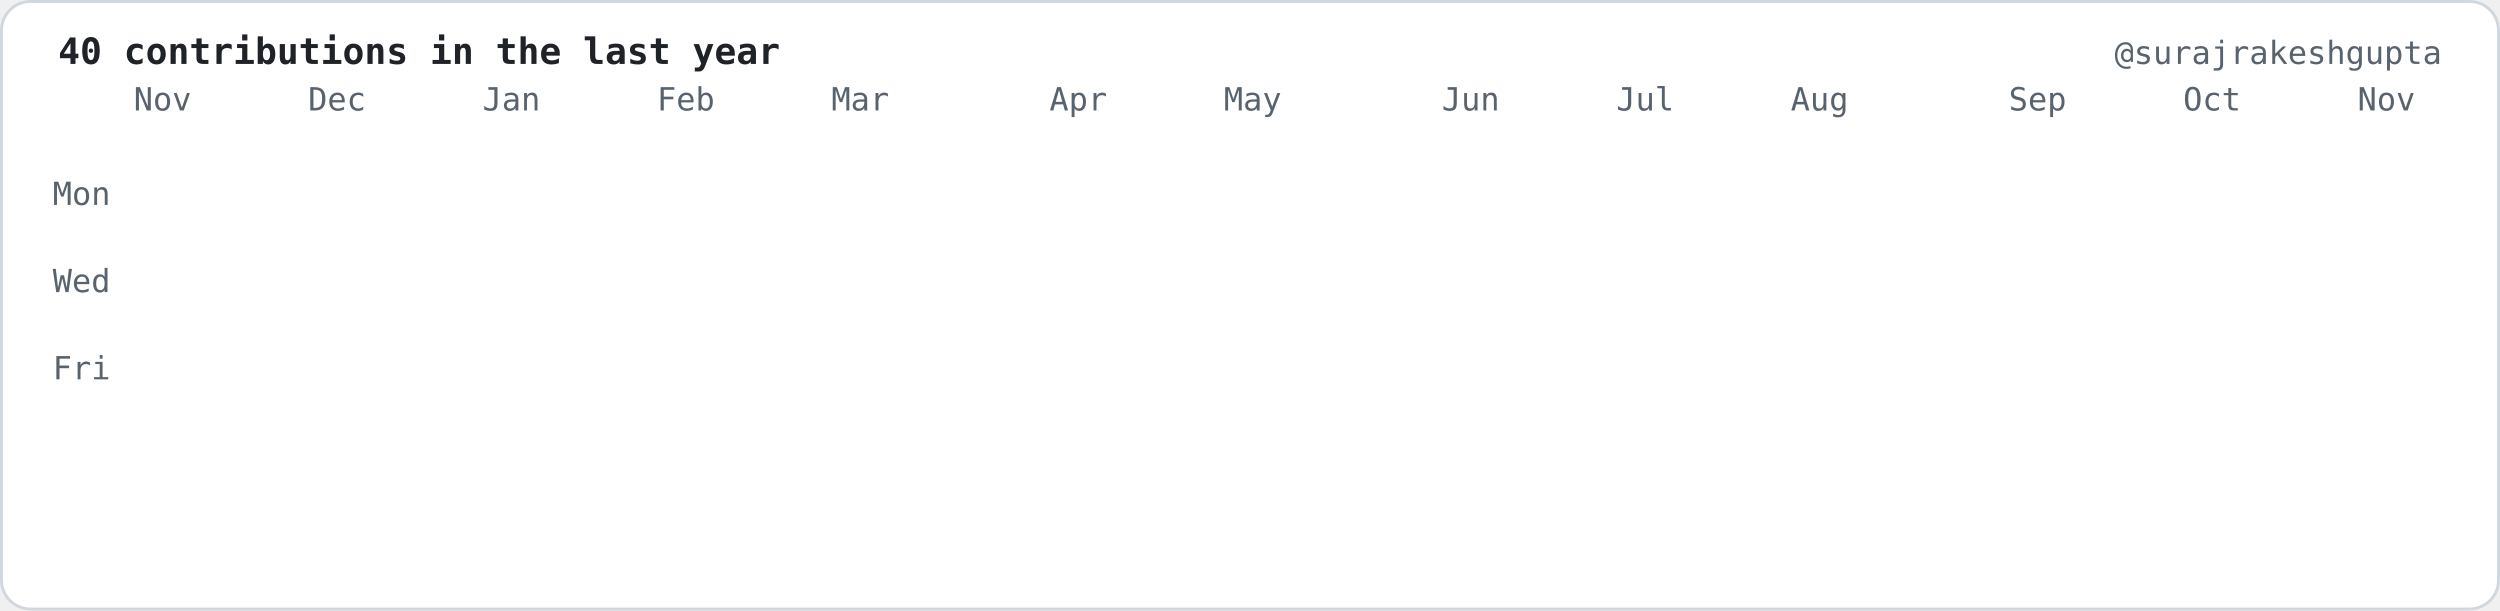
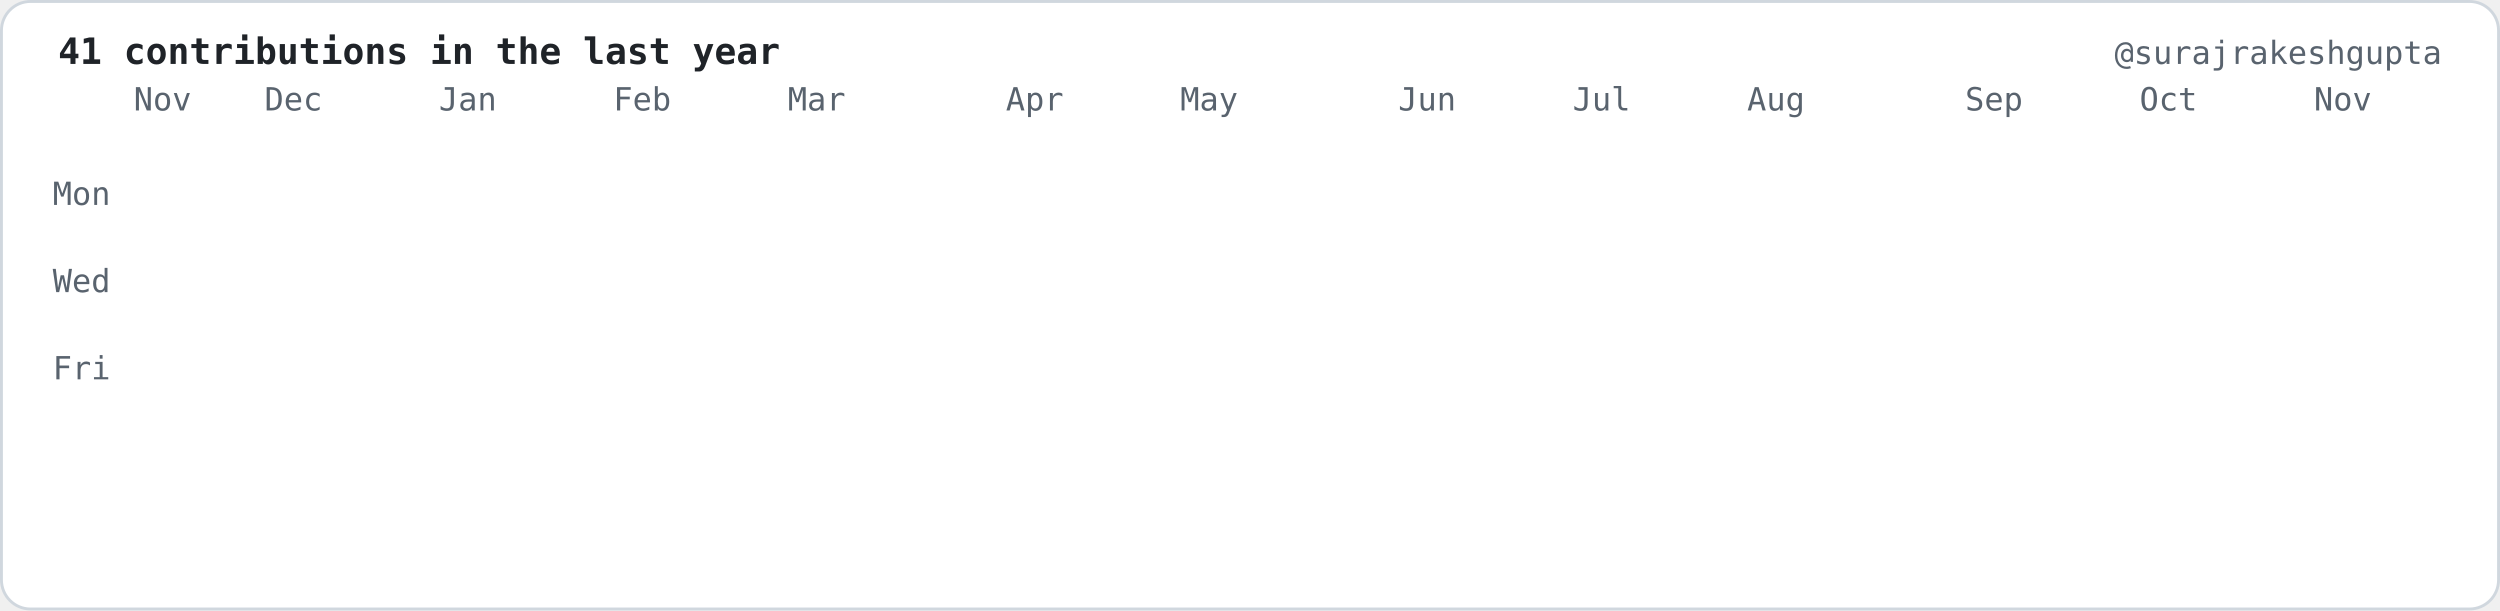
- <svg xmlns="http://www.w3.org/2000/svg" viewBox="0 0 860 210" width="860" height="210" role="img" aria-label="40 contributions in the last year">
+ <svg xmlns="http://www.w3.org/2000/svg" viewBox="0 0 860 210" width="860" height="210" role="img" aria-label="41 contributions in the last year">
  <style>.c{opacity:0;transform-box:fill-box;transform-origin:center;animation:drop 0.6s cubic-bezier(.2,.8,.2,1) forwards}@keyframes drop{0%{opacity:0;transform:translateY(-8px) scale(.6)}100%{opacity:1;transform:translateY(0) scale(1)}}.f{opacity:0;animation:fade .6s ease-out forwards}@keyframes fade{to{opacity:1}}</style>
  <rect x="0.5" y="0.5" width="859" height="209" rx="10" fill="#ffffff" stroke="#d0d7de" />
  <g font-family="ui-monospace,SFMono-Regular,Menlo,Consolas,DejaVu Sans Mono,Liberation Mono,monospace" font-size="11" fill="#59636e">
-     <text x="20" y="22" fill="#1f2328" font-size="12.5" font-weight="bold">40 contributions in the last year</text>
+     <text x="20" y="22" fill="#1f2328" font-size="12.5" font-weight="bold">41 contributions in the last year</text>
    <text x="840" y="22" text-anchor="end">@surajrakeshgupta</text>
    <text x="46.0" y="38">Nov</text>
-     <text x="106.0" y="38">Dec</text>
-     <text x="166.0" y="38">Jan</text>
-     <text x="226.0" y="38">Feb</text>
-     <text x="286.0" y="38">Mar</text>
-     <text x="361.0" y="38">Apr</text>
-     <text x="421.0" y="38">May</text>
-     <text x="496.0" y="38">Jun</text>
-     <text x="556.0" y="38">Jul</text>
-     <text x="616.0" y="38">Aug</text>
-     <text x="691.0" y="38">Sep</text>
-     <text x="751.0" y="38">Oct</text>
-     <text x="811.0" y="38">Nov</text>
+     <text x="91.0" y="38">Dec</text>
+     <text x="151.0" y="38">Jan</text>
+     <text x="211.0" y="38">Feb</text>
+     <text x="271.0" y="38">Mar</text>
+     <text x="346.0" y="38">Apr</text>
+     <text x="406.0" y="38">May</text>
+     <text x="481.0" y="38">Jun</text>
+     <text x="541.0" y="38">Jul</text>
+     <text x="601.0" y="38">Aug</text>
+     <text x="676.0" y="38">Sep</text>
+     <text x="736.0" y="38">Oct</text>
+     <text x="796.0" y="38">Nov</text>
    <text x="38.0" y="70.5" text-anchor="end">Mon</text>
    <text x="38.0" y="100.5" text-anchor="end">Wed</text>
    <text x="38.0" y="130.5" text-anchor="end">Fri</text>
  </g>
  <rect class="c" style="animation-delay:0.000s" x="46.0" y="46" width="12" height="12" rx="2.5" fill="#f6f8fa" />
  <rect class="c" style="animation-delay:0.055s" x="46.0" y="61" width="12" height="12" rx="2.5" fill="#f6f8fa" />
  <rect class="c" style="animation-delay:0.110s" x="46.0" y="76" width="12" height="12" rx="2.5" fill="#f6f8fa" />
  <rect class="c" style="animation-delay:0.165s" x="46.0" y="91" width="12" height="12" rx="2.5" fill="#f6f8fa" />
  <rect class="c" style="animation-delay:0.220s" x="46.0" y="106" width="12" height="12" rx="2.5" fill="#f6f8fa" />
  <rect class="c" style="animation-delay:0.275s" x="46.0" y="121" width="12" height="12" rx="2.5" fill="#f6f8fa" />
  <rect class="c" style="animation-delay:0.330s" x="46.0" y="136" width="12" height="12" rx="2.5" fill="#f6f8fa" />
  <rect class="c" style="animation-delay:0.055s" x="61.0" y="46" width="12" height="12" rx="2.5" fill="#f6f8fa" />
  <rect class="c" style="animation-delay:0.110s" x="61.0" y="61" width="12" height="12" rx="2.5" fill="#f6f8fa" />
  <rect class="c" style="animation-delay:0.165s" x="61.0" y="76" width="12" height="12" rx="2.5" fill="#f6f8fa" />
  <rect class="c" style="animation-delay:0.220s" x="61.0" y="91" width="12" height="12" rx="2.5" fill="#f6f8fa" />
  <rect class="c" style="animation-delay:0.275s" x="61.0" y="106" width="12" height="12" rx="2.5" fill="#f6f8fa" />
  <rect class="c" style="animation-delay:0.330s" x="61.0" y="121" width="12" height="12" rx="2.5" fill="#f6f8fa" />
  <rect class="c" style="animation-delay:0.385s" x="61.0" y="136" width="12" height="12" rx="2.5" fill="#f6f8fa" />
  <rect class="c" style="animation-delay:0.110s" x="76.0" y="46" width="12" height="12" rx="2.5" fill="#f6f8fa" />
  <rect class="c" style="animation-delay:0.165s" x="76.0" y="61" width="12" height="12" rx="2.5" fill="#f6f8fa" />
  <rect class="c" style="animation-delay:0.220s" x="76.0" y="76" width="12" height="12" rx="2.5" fill="#f6f8fa" />
  <rect class="c" style="animation-delay:0.275s" x="76.0" y="91" width="12" height="12" rx="2.5" fill="#f6f8fa" />
  <rect class="c" style="animation-delay:0.330s" x="76.0" y="106" width="12" height="12" rx="2.5" fill="#f6f8fa" />
  <rect class="c" style="animation-delay:0.385s" x="76.0" y="121" width="12" height="12" rx="2.5" fill="#f6f8fa" />
  <rect class="c" style="animation-delay:0.440s" x="76.0" y="136" width="12" height="12" rx="2.5" fill="#f6f8fa" />
  <rect class="c" style="animation-delay:0.165s" x="91.0" y="46" width="12" height="12" rx="2.5" fill="#f6f8fa" />
  <rect class="c" style="animation-delay:0.220s" x="91.0" y="61" width="12" height="12" rx="2.5" fill="#f6f8fa" />
  <rect class="c" style="animation-delay:0.275s" x="91.0" y="76" width="12" height="12" rx="2.5" fill="#f6f8fa" />
  <rect class="c" style="animation-delay:0.330s" x="91.0" y="91" width="12" height="12" rx="2.5" fill="#f6f8fa" />
  <rect class="c" style="animation-delay:0.385s" x="91.0" y="106" width="12" height="12" rx="2.5" fill="#f6f8fa" />
  <rect class="c" style="animation-delay:0.440s" x="91.0" y="121" width="12" height="12" rx="2.5" fill="#f6f8fa" />
  <rect class="c" style="animation-delay:0.495s" x="91.0" y="136" width="12" height="12" rx="2.5" fill="#f6f8fa" />
  <rect class="c" style="animation-delay:0.220s" x="106.0" y="46" width="12" height="12" rx="2.5" fill="#f6f8fa" />
  <rect class="c" style="animation-delay:0.275s" x="106.0" y="61" width="12" height="12" rx="2.5" fill="#f6f8fa" />
  <rect class="c" style="animation-delay:0.330s" x="106.0" y="76" width="12" height="12" rx="2.5" fill="#f6f8fa" />
  <rect class="c" style="animation-delay:0.385s" x="106.0" y="91" width="12" height="12" rx="2.5" fill="#f6f8fa" />
  <rect class="c" style="animation-delay:0.440s" x="106.0" y="106" width="12" height="12" rx="2.5" fill="#f6f8fa" />
  <rect class="c" style="animation-delay:0.495s" x="106.0" y="121" width="12" height="12" rx="2.5" fill="#f6f8fa" />
  <rect class="c" style="animation-delay:0.550s" x="106.0" y="136" width="12" height="12" rx="2.5" fill="#f6f8fa" />
  <rect class="c" style="animation-delay:0.275s" x="121.0" y="46" width="12" height="12" rx="2.5" fill="#f6f8fa" />
  <rect class="c" style="animation-delay:0.330s" x="121.0" y="61" width="12" height="12" rx="2.5" fill="#f6f8fa" />
  <rect class="c" style="animation-delay:0.385s" x="121.0" y="76" width="12" height="12" rx="2.5" fill="#f6f8fa" />
  <rect class="c" style="animation-delay:0.440s" x="121.0" y="91" width="12" height="12" rx="2.5" fill="#f6f8fa" />
  <rect class="c" style="animation-delay:0.495s" x="121.0" y="106" width="12" height="12" rx="2.5" fill="#f6f8fa" />
  <rect class="c" style="animation-delay:0.550s" x="121.0" y="121" width="12" height="12" rx="2.5" fill="#f6f8fa" />
  <rect class="c" style="animation-delay:0.605s" x="121.0" y="136" width="12" height="12" rx="2.5" fill="#f6f8fa" />
  <rect class="c" style="animation-delay:0.330s" x="136.0" y="46" width="12" height="12" rx="2.5" fill="#f6f8fa" />
  <rect class="c" style="animation-delay:0.385s" x="136.0" y="61" width="12" height="12" rx="2.5" fill="#f6f8fa" />
  <rect class="c" style="animation-delay:0.440s" x="136.0" y="76" width="12" height="12" rx="2.5" fill="#f6f8fa" />
  <rect class="c" style="animation-delay:0.495s" x="136.0" y="91" width="12" height="12" rx="2.5" fill="#f6f8fa" />
  <rect class="c" style="animation-delay:0.550s" x="136.0" y="106" width="12" height="12" rx="2.5" fill="#f6f8fa" />
  <rect class="c" style="animation-delay:0.605s" x="136.0" y="121" width="12" height="12" rx="2.5" fill="#f6f8fa" />
  <rect class="c" style="animation-delay:0.660s" x="136.0" y="136" width="12" height="12" rx="2.5" fill="#f6f8fa" />
  <rect class="c" style="animation-delay:0.385s" x="151.0" y="46" width="12" height="12" rx="2.5" fill="#f6f8fa" />
  <rect class="c" style="animation-delay:0.440s" x="151.0" y="61" width="12" height="12" rx="2.5" fill="#f6f8fa" />
  <rect class="c" style="animation-delay:0.495s" x="151.0" y="76" width="12" height="12" rx="2.5" fill="#f6f8fa" />
  <rect class="c" style="animation-delay:0.550s" x="151.0" y="91" width="12" height="12" rx="2.5" fill="#f6f8fa" />
  <rect class="c" style="animation-delay:0.605s" x="151.0" y="106" width="12" height="12" rx="2.5" fill="#f6f8fa" />
  <rect class="c" style="animation-delay:0.660s" x="151.0" y="121" width="12" height="12" rx="2.5" fill="#f6f8fa" />
  <rect class="c" style="animation-delay:0.715s" x="151.0" y="136" width="12" height="12" rx="2.5" fill="#f6f8fa" />
  <rect class="c" style="animation-delay:0.440s" x="166.0" y="46" width="12" height="12" rx="2.5" fill="#f6f8fa" />
  <rect class="c" style="animation-delay:0.495s" x="166.0" y="61" width="12" height="12" rx="2.5" fill="#f6f8fa" />
  <rect class="c" style="animation-delay:0.550s" x="166.0" y="76" width="12" height="12" rx="2.5" fill="#f6f8fa" />
  <rect class="c" style="animation-delay:0.605s" x="166.0" y="91" width="12" height="12" rx="2.5" fill="#f6f8fa" />
  <rect class="c" style="animation-delay:0.660s" x="166.0" y="106" width="12" height="12" rx="2.5" fill="#f6f8fa" />
  <rect class="c" style="animation-delay:0.715s" x="166.0" y="121" width="12" height="12" rx="2.5" fill="#f6f8fa" />
  <rect class="c" style="animation-delay:0.770s" x="166.0" y="136" width="12" height="12" rx="2.5" fill="#f6f8fa" />
  <rect class="c" style="animation-delay:0.495s" x="181.0" y="46" width="12" height="12" rx="2.5" fill="#f6f8fa" />
  <rect class="c" style="animation-delay:0.550s" x="181.0" y="61" width="12" height="12" rx="2.5" fill="#f6f8fa" />
  <rect class="c" style="animation-delay:0.605s" x="181.0" y="76" width="12" height="12" rx="2.5" fill="#f6f8fa" />
  <rect class="c" style="animation-delay:0.660s" x="181.0" y="91" width="12" height="12" rx="2.5" fill="#f6f8fa" />
  <rect class="c" style="animation-delay:0.715s" x="181.0" y="106" width="12" height="12" rx="2.5" fill="#f6f8fa" />
  <rect class="c" style="animation-delay:0.770s" x="181.0" y="121" width="12" height="12" rx="2.5" fill="#f6f8fa" />
  <rect class="c" style="animation-delay:0.825s" x="181.0" y="136" width="12" height="12" rx="2.5" fill="#f6f8fa" />
  <rect class="c" style="animation-delay:0.550s" x="196.0" y="46" width="12" height="12" rx="2.5" fill="#f6f8fa" />
  <rect class="c" style="animation-delay:0.605s" x="196.0" y="61" width="12" height="12" rx="2.5" fill="#f6f8fa" />
  <rect class="c" style="animation-delay:0.660s" x="196.0" y="76" width="12" height="12" rx="2.5" fill="#f6f8fa" />
  <rect class="c" style="animation-delay:0.715s" x="196.0" y="91" width="12" height="12" rx="2.5" fill="#f6f8fa" />
  <rect class="c" style="animation-delay:0.770s" x="196.0" y="106" width="12" height="12" rx="2.5" fill="#f6f8fa" />
  <rect class="c" style="animation-delay:0.825s" x="196.0" y="121" width="12" height="12" rx="2.5" fill="#f6f8fa" />
  <rect class="c" style="animation-delay:0.880s" x="196.0" y="136" width="12" height="12" rx="2.5" fill="#f6f8fa" />
  <rect class="c" style="animation-delay:0.605s" x="211.0" y="46" width="12" height="12" rx="2.5" fill="#f6f8fa" />
  <rect class="c" style="animation-delay:0.660s" x="211.0" y="61" width="12" height="12" rx="2.5" fill="#f6f8fa" />
  <rect class="c" style="animation-delay:0.715s" x="211.0" y="76" width="12" height="12" rx="2.5" fill="#f6f8fa" />
  <rect class="c" style="animation-delay:0.770s" x="211.0" y="91" width="12" height="12" rx="2.5" fill="#f6f8fa" />
  <rect class="c" style="animation-delay:0.825s" x="211.0" y="106" width="12" height="12" rx="2.5" fill="#f6f8fa" />
  <rect class="c" style="animation-delay:0.880s" x="211.0" y="121" width="12" height="12" rx="2.5" fill="#f6f8fa" />
  <rect class="c" style="animation-delay:0.935s" x="211.0" y="136" width="12" height="12" rx="2.5" fill="#f6f8fa" />
  <rect class="c" style="animation-delay:0.660s" x="226.0" y="46" width="12" height="12" rx="2.5" fill="#f6f8fa" />
  <rect class="c" style="animation-delay:0.715s" x="226.0" y="61" width="12" height="12" rx="2.5" fill="#f6f8fa" />
  <rect class="c" style="animation-delay:0.770s" x="226.0" y="76" width="12" height="12" rx="2.5" fill="#f6f8fa" />
  <rect class="c" style="animation-delay:0.825s" x="226.0" y="91" width="12" height="12" rx="2.5" fill="#f6f8fa" />
  <rect class="c" style="animation-delay:0.880s" x="226.0" y="106" width="12" height="12" rx="2.5" fill="#f6f8fa" />
  <rect class="c" style="animation-delay:0.935s" x="226.0" y="121" width="12" height="12" rx="2.5" fill="#f6f8fa" />
  <rect class="c" style="animation-delay:0.990s" x="226.0" y="136" width="12" height="12" rx="2.5" fill="#f6f8fa" />
  <rect class="c" style="animation-delay:0.715s" x="241.0" y="46" width="12" height="12" rx="2.5" fill="#f6f8fa" />
  <rect class="c" style="animation-delay:0.770s" x="241.0" y="61" width="12" height="12" rx="2.5" fill="#f6f8fa" />
  <rect class="c" style="animation-delay:0.825s" x="241.0" y="76" width="12" height="12" rx="2.5" fill="#f6f8fa" />
  <rect class="c" style="animation-delay:0.880s" x="241.0" y="91" width="12" height="12" rx="2.5" fill="#f6f8fa" />
  <rect class="c" style="animation-delay:0.935s" x="241.0" y="106" width="12" height="12" rx="2.5" fill="#f6f8fa" />
  <rect class="c" style="animation-delay:0.990s" x="241.0" y="121" width="12" height="12" rx="2.5" fill="#f6f8fa" />
  <rect class="c" style="animation-delay:1.045s" x="241.0" y="136" width="12" height="12" rx="2.5" fill="#f6f8fa" />
  <rect class="c" style="animation-delay:0.770s" x="256.0" y="46" width="12" height="12" rx="2.5" fill="#f6f8fa" />
  <rect class="c" style="animation-delay:0.825s" x="256.0" y="61" width="12" height="12" rx="2.5" fill="#f6f8fa" />
  <rect class="c" style="animation-delay:0.880s" x="256.0" y="76" width="12" height="12" rx="2.5" fill="#f6f8fa" />
  <rect class="c" style="animation-delay:0.935s" x="256.0" y="91" width="12" height="12" rx="2.5" fill="#f6f8fa" />
  <rect class="c" style="animation-delay:0.990s" x="256.0" y="106" width="12" height="12" rx="2.5" fill="#f6f8fa" />
  <rect class="c" style="animation-delay:1.045s" x="256.0" y="121" width="12" height="12" rx="2.5" fill="#f6f8fa" />
  <rect class="c" style="animation-delay:1.100s" x="256.0" y="136" width="12" height="12" rx="2.5" fill="#f6f8fa" />
  <rect class="c" style="animation-delay:0.825s" x="271.0" y="46" width="12" height="12" rx="2.5" fill="#f6f8fa" />
  <rect class="c" style="animation-delay:0.880s" x="271.0" y="61" width="12" height="12" rx="2.5" fill="#f6f8fa" />
  <rect class="c" style="animation-delay:0.935s" x="271.0" y="76" width="12" height="12" rx="2.5" fill="#f6f8fa" />
  <rect class="c" style="animation-delay:0.990s" x="271.0" y="91" width="12" height="12" rx="2.5" fill="#f6f8fa" />
  <rect class="c" style="animation-delay:1.045s" x="271.0" y="106" width="12" height="12" rx="2.5" fill="#f6f8fa" />
  <rect class="c" style="animation-delay:1.100s" x="271.0" y="121" width="12" height="12" rx="2.5" fill="#f6f8fa" />
  <rect class="c" style="animation-delay:1.155s" x="271.0" y="136" width="12" height="12" rx="2.5" fill="#f6f8fa" />
  <rect class="c" style="animation-delay:0.880s" x="286.0" y="46" width="12" height="12" rx="2.5" fill="#f6f8fa" />
  <rect class="c" style="animation-delay:0.935s" x="286.0" y="61" width="12" height="12" rx="2.5" fill="#f6f8fa" />
  <rect class="c" style="animation-delay:0.990s" x="286.0" y="76" width="12" height="12" rx="2.5" fill="#f6f8fa" />
  <rect class="c" style="animation-delay:1.045s" x="286.0" y="91" width="12" height="12" rx="2.5" fill="#f6f8fa" />
  <rect class="c" style="animation-delay:1.100s" x="286.0" y="106" width="12" height="12" rx="2.5" fill="#f6f8fa" />
  <rect class="c" style="animation-delay:1.155s" x="286.0" y="121" width="12" height="12" rx="2.5" fill="#f6f8fa" />
  <rect class="c" style="animation-delay:1.210s" x="286.0" y="136" width="12" height="12" rx="2.5" fill="#f6f8fa" />
  <rect class="c" style="animation-delay:0.935s" x="301.0" y="46" width="12" height="12" rx="2.5" fill="#f6f8fa" />
  <rect class="c" style="animation-delay:0.990s" x="301.0" y="61" width="12" height="12" rx="2.5" fill="#f6f8fa" />
  <rect class="c" style="animation-delay:1.045s" x="301.0" y="76" width="12" height="12" rx="2.5" fill="#f6f8fa" />
  <rect class="c" style="animation-delay:1.100s" x="301.0" y="91" width="12" height="12" rx="2.5" fill="#f6f8fa" />
  <rect class="c" style="animation-delay:1.155s" x="301.0" y="106" width="12" height="12" rx="2.5" fill="#f6f8fa" />
  <rect class="c" style="animation-delay:1.210s" x="301.0" y="121" width="12" height="12" rx="2.5" fill="#f6f8fa" />
  <rect class="c" style="animation-delay:1.265s" x="301.0" y="136" width="12" height="12" rx="2.5" fill="#f6f8fa" />
  <rect class="c" style="animation-delay:0.990s" x="316.0" y="46" width="12" height="12" rx="2.5" fill="#f6f8fa" />
  <rect class="c" style="animation-delay:1.045s" x="316.0" y="61" width="12" height="12" rx="2.5" fill="#f6f8fa" />
  <rect class="c" style="animation-delay:1.100s" x="316.0" y="76" width="12" height="12" rx="2.5" fill="#f6f8fa" />
  <rect class="c" style="animation-delay:1.155s" x="316.0" y="91" width="12" height="12" rx="2.5" fill="#f6f8fa" />
  <rect class="c" style="animation-delay:1.210s" x="316.0" y="106" width="12" height="12" rx="2.5" fill="#f6f8fa" />
  <rect class="c" style="animation-delay:1.265s" x="316.0" y="121" width="12" height="12" rx="2.5" fill="#f6f8fa" />
  <rect class="c" style="animation-delay:1.320s" x="316.0" y="136" width="12" height="12" rx="2.5" fill="#f6f8fa" />
  <rect class="c" style="animation-delay:1.045s" x="331.0" y="46" width="12" height="12" rx="2.5" fill="#f6f8fa" />
  <rect class="c" style="animation-delay:1.100s" x="331.0" y="61" width="12" height="12" rx="2.5" fill="#f6f8fa" />
  <rect class="c" style="animation-delay:1.155s" x="331.0" y="76" width="12" height="12" rx="2.5" fill="#f6f8fa" />
  <rect class="c" style="animation-delay:1.210s" x="331.0" y="91" width="12" height="12" rx="2.5" fill="#f6f8fa" />
  <rect class="c" style="animation-delay:1.265s" x="331.0" y="106" width="12" height="12" rx="2.5" fill="#f6f8fa" />
  <rect class="c" style="animation-delay:1.320s" x="331.0" y="121" width="12" height="12" rx="2.5" fill="#f6f8fa" />
  <rect class="c" style="animation-delay:1.375s" x="331.0" y="136" width="12" height="12" rx="2.5" fill="#f6f8fa" />
  <rect class="c" style="animation-delay:1.100s" x="346.0" y="46" width="12" height="12" rx="2.5" fill="#f6f8fa" />
  <rect class="c" style="animation-delay:1.155s" x="346.0" y="61" width="12" height="12" rx="2.5" fill="#f6f8fa" />
  <rect class="c" style="animation-delay:1.210s" x="346.0" y="76" width="12" height="12" rx="2.5" fill="#f6f8fa" />
  <rect class="c" style="animation-delay:1.265s" x="346.0" y="91" width="12" height="12" rx="2.5" fill="#f6f8fa" />
  <rect class="c" style="animation-delay:1.320s" x="346.0" y="106" width="12" height="12" rx="2.5" fill="#f6f8fa" />
  <rect class="c" style="animation-delay:1.375s" x="346.0" y="121" width="12" height="12" rx="2.5" fill="#f6f8fa" />
  <rect class="c" style="animation-delay:1.430s" x="346.0" y="136" width="12" height="12" rx="2.5" fill="#f6f8fa" />
  <rect class="c" style="animation-delay:1.155s" x="361.0" y="46" width="12" height="12" rx="2.5" fill="#f6f8fa" />
  <rect class="c" style="animation-delay:1.210s" x="361.0" y="61" width="12" height="12" rx="2.5" fill="#f6f8fa" />
  <rect class="c" style="animation-delay:1.265s" x="361.0" y="76" width="12" height="12" rx="2.5" fill="#f6f8fa" />
  <rect class="c" style="animation-delay:1.320s" x="361.0" y="91" width="12" height="12" rx="2.5" fill="#f6f8fa" />
  <rect class="c" style="animation-delay:1.375s" x="361.0" y="106" width="12" height="12" rx="2.5" fill="#f6f8fa" />
  <rect class="c" style="animation-delay:1.430s" x="361.0" y="121" width="12" height="12" rx="2.5" fill="#f6f8fa" />
  <rect class="c" style="animation-delay:1.485s" x="361.0" y="136" width="12" height="12" rx="2.5" fill="#f6f8fa" />
  <rect class="c" style="animation-delay:1.210s" x="376.0" y="46" width="12" height="12" rx="2.5" fill="#f6f8fa" />
  <rect class="c" style="animation-delay:1.265s" x="376.0" y="61" width="12" height="12" rx="2.5" fill="#f6f8fa" />
  <rect class="c" style="animation-delay:1.320s" x="376.0" y="76" width="12" height="12" rx="2.5" fill="#f6f8fa" />
  <rect class="c" style="animation-delay:1.375s" x="376.0" y="91" width="12" height="12" rx="2.5" fill="#f6f8fa" />
  <rect class="c" style="animation-delay:1.430s" x="376.0" y="106" width="12" height="12" rx="2.5" fill="#f6f8fa" />
  <rect class="c" style="animation-delay:1.485s" x="376.0" y="121" width="12" height="12" rx="2.5" fill="#f6f8fa" />
  <rect class="c" style="animation-delay:1.540s" x="376.0" y="136" width="12" height="12" rx="2.5" fill="#f6f8fa" />
  <rect class="c" style="animation-delay:1.265s" x="391.0" y="46" width="12" height="12" rx="2.5" fill="#f6f8fa" />
  <rect class="c" style="animation-delay:1.320s" x="391.0" y="61" width="12" height="12" rx="2.5" fill="#f6f8fa" />
  <rect class="c" style="animation-delay:1.375s" x="391.0" y="76" width="12" height="12" rx="2.5" fill="#f6f8fa" />
  <rect class="c" style="animation-delay:1.430s" x="391.0" y="91" width="12" height="12" rx="2.5" fill="#f6f8fa" />
  <rect class="c" style="animation-delay:1.485s" x="391.0" y="106" width="12" height="12" rx="2.5" fill="#f6f8fa" />
  <rect class="c" style="animation-delay:1.540s" x="391.0" y="121" width="12" height="12" rx="2.5" fill="#f6f8fa" />
  <rect class="c" style="animation-delay:1.595s" x="391.0" y="136" width="12" height="12" rx="2.5" fill="#f6f8fa" />
  <rect class="c" style="animation-delay:1.320s" x="406.0" y="46" width="12" height="12" rx="2.5" fill="#f6f8fa" />
  <rect class="c" style="animation-delay:1.375s" x="406.0" y="61" width="12" height="12" rx="2.5" fill="#f6f8fa" />
  <rect class="c" style="animation-delay:1.430s" x="406.0" y="76" width="12" height="12" rx="2.5" fill="#f6f8fa" />
  <rect class="c" style="animation-delay:1.485s" x="406.0" y="91" width="12" height="12" rx="2.5" fill="#f6f8fa" />
  <rect class="c" style="animation-delay:1.540s" x="406.0" y="106" width="12" height="12" rx="2.5" fill="#f6f8fa" />
  <rect class="c" style="animation-delay:1.595s" x="406.0" y="121" width="12" height="12" rx="2.5" fill="#f6f8fa" />
  <rect class="c" style="animation-delay:1.650s" x="406.0" y="136" width="12" height="12" rx="2.5" fill="#f6f8fa" />
  <rect class="c" style="animation-delay:1.375s" x="421.0" y="46" width="12" height="12" rx="2.5" fill="#f6f8fa" />
  <rect class="c" style="animation-delay:1.430s" x="421.0" y="61" width="12" height="12" rx="2.5" fill="#f6f8fa" />
  <rect class="c" style="animation-delay:1.485s" x="421.0" y="76" width="12" height="12" rx="2.5" fill="#f6f8fa" />
  <rect class="c" style="animation-delay:1.540s" x="421.0" y="91" width="12" height="12" rx="2.5" fill="#f6f8fa" />
  <rect class="c" style="animation-delay:1.595s" x="421.0" y="106" width="12" height="12" rx="2.5" fill="#f6f8fa" />
  <rect class="c" style="animation-delay:1.650s" x="421.0" y="121" width="12" height="12" rx="2.5" fill="#f6f8fa" />
  <rect class="c" style="animation-delay:1.705s" x="421.0" y="136" width="12" height="12" rx="2.5" fill="#f6f8fa" />
  <rect class="c" style="animation-delay:1.430s" x="436.0" y="46" width="12" height="12" rx="2.5" fill="#f6f8fa" />
  <rect class="c" style="animation-delay:1.485s" x="436.0" y="61" width="12" height="12" rx="2.5" fill="#f6f8fa" />
  <rect class="c" style="animation-delay:1.540s" x="436.0" y="76" width="12" height="12" rx="2.5" fill="#f6f8fa" />
  <rect class="c" style="animation-delay:1.595s" x="436.0" y="91" width="12" height="12" rx="2.5" fill="#f6f8fa" />
  <rect class="c" style="animation-delay:1.650s" x="436.0" y="106" width="12" height="12" rx="2.5" fill="#f6f8fa" />
  <rect class="c" style="animation-delay:1.705s" x="436.0" y="121" width="12" height="12" rx="2.5" fill="#f6f8fa" />
  <rect class="c" style="animation-delay:1.760s" x="436.0" y="136" width="12" height="12" rx="2.5" fill="#f6f8fa" />
  <rect class="c" style="animation-delay:1.485s" x="451.0" y="46" width="12" height="12" rx="2.5" fill="#f6f8fa" />
  <rect class="c" style="animation-delay:1.540s" x="451.0" y="61" width="12" height="12" rx="2.5" fill="#f6f8fa" />
  <rect class="c" style="animation-delay:1.595s" x="451.0" y="76" width="12" height="12" rx="2.5" fill="#f6f8fa" />
  <rect class="c" style="animation-delay:1.650s" x="451.0" y="91" width="12" height="12" rx="2.5" fill="#f6f8fa" />
  <rect class="c" style="animation-delay:1.705s" x="451.0" y="106" width="12" height="12" rx="2.5" fill="#f6f8fa" />
  <rect class="c" style="animation-delay:1.760s" x="451.0" y="121" width="12" height="12" rx="2.5" fill="#f6f8fa" />
  <rect class="c" style="animation-delay:1.815s" x="451.0" y="136" width="12" height="12" rx="2.5" fill="#f6f8fa" />
  <rect class="c" style="animation-delay:1.540s" x="466.0" y="46" width="12" height="12" rx="2.5" fill="#f6f8fa" />
  <rect class="c" style="animation-delay:1.595s" x="466.0" y="61" width="12" height="12" rx="2.5" fill="#f6f8fa" />
  <rect class="c" style="animation-delay:1.650s" x="466.0" y="76" width="12" height="12" rx="2.5" fill="#f6f8fa" />
  <rect class="c" style="animation-delay:1.705s" x="466.0" y="91" width="12" height="12" rx="2.5" fill="#f6f8fa" />
  <rect class="c" style="animation-delay:1.760s" x="466.0" y="106" width="12" height="12" rx="2.5" fill="#f6f8fa" />
  <rect class="c" style="animation-delay:1.815s" x="466.0" y="121" width="12" height="12" rx="2.5" fill="#f6f8fa" />
  <rect class="c" style="animation-delay:1.870s" x="466.0" y="136" width="12" height="12" rx="2.5" fill="#f6f8fa" />
  <rect class="c" style="animation-delay:1.595s" x="481.0" y="46" width="12" height="12" rx="2.5" fill="#f6f8fa" />
  <rect class="c" style="animation-delay:1.650s" x="481.0" y="61" width="12" height="12" rx="2.5" fill="#f6f8fa" />
  <rect class="c" style="animation-delay:1.705s" x="481.0" y="76" width="12" height="12" rx="2.5" fill="#f6f8fa" />
  <rect class="c" style="animation-delay:1.760s" x="481.0" y="91" width="12" height="12" rx="2.5" fill="#f6f8fa" />
  <rect class="c" style="animation-delay:1.815s" x="481.0" y="106" width="12" height="12" rx="2.5" fill="#f6f8fa" />
  <rect class="c" style="animation-delay:1.870s" x="481.0" y="121" width="12" height="12" rx="2.5" fill="#f6f8fa" />
  <rect class="c" style="animation-delay:1.925s" x="481.0" y="136" width="12" height="12" rx="2.5" fill="#f6f8fa" />
  <rect class="c" style="animation-delay:1.650s" x="496.0" y="46" width="12" height="12" rx="2.5" fill="#f6f8fa" />
  <rect class="c" style="animation-delay:1.705s" x="496.0" y="61" width="12" height="12" rx="2.5" fill="#f6f8fa" />
  <rect class="c" style="animation-delay:1.760s" x="496.0" y="76" width="12" height="12" rx="2.5" fill="#f6f8fa" />
  <rect class="c" style="animation-delay:1.815s" x="496.0" y="91" width="12" height="12" rx="2.5" fill="#f6f8fa" />
  <rect class="c" style="animation-delay:1.870s" x="496.0" y="106" width="12" height="12" rx="2.5" fill="#f6f8fa" />
  <rect class="c" style="animation-delay:1.925s" x="496.0" y="121" width="12" height="12" rx="2.5" fill="#f6f8fa" />
  <rect class="c" style="animation-delay:1.980s" x="496.0" y="136" width="12" height="12" rx="2.5" fill="#f6f8fa" />
  <rect class="c" style="animation-delay:1.705s" x="511.0" y="46" width="12" height="12" rx="2.5" fill="#f6f8fa" />
  <rect class="c" style="animation-delay:1.760s" x="511.0" y="61" width="12" height="12" rx="2.5" fill="#f6f8fa" />
  <rect class="c" style="animation-delay:1.815s" x="511.0" y="76" width="12" height="12" rx="2.5" fill="#f6f8fa" />
  <rect class="c" style="animation-delay:1.870s" x="511.0" y="91" width="12" height="12" rx="2.5" fill="#f6f8fa" />
  <rect class="c" style="animation-delay:1.925s" x="511.0" y="106" width="12" height="12" rx="2.5" fill="#f6f8fa" />
  <rect class="c" style="animation-delay:1.980s" x="511.0" y="121" width="12" height="12" rx="2.5" fill="#f6f8fa" />
  <rect class="c" style="animation-delay:2.035s" x="511.0" y="136" width="12" height="12" rx="2.5" fill="#f6f8fa" />
  <rect class="c" style="animation-delay:1.760s" x="526.0" y="46" width="12" height="12" rx="2.5" fill="#f6f8fa" />
  <rect class="c" style="animation-delay:1.815s" x="526.0" y="61" width="12" height="12" rx="2.5" fill="#f6f8fa" />
  <rect class="c" style="animation-delay:1.870s" x="526.0" y="76" width="12" height="12" rx="2.5" fill="#f6f8fa" />
  <rect class="c" style="animation-delay:1.925s" x="526.0" y="91" width="12" height="12" rx="2.5" fill="#f6f8fa" />
  <rect class="c" style="animation-delay:1.980s" x="526.0" y="106" width="12" height="12" rx="2.5" fill="#f6f8fa" />
  <rect class="c" style="animation-delay:2.035s" x="526.0" y="121" width="12" height="12" rx="2.5" fill="#f6f8fa" />
  <rect class="c" style="animation-delay:2.090s" x="526.0" y="136" width="12" height="12" rx="2.5" fill="#f6f8fa" />
  <rect class="c" style="animation-delay:1.815s" x="541.0" y="46" width="12" height="12" rx="2.5" fill="#f6f8fa" />
  <rect class="c" style="animation-delay:1.870s" x="541.0" y="61" width="12" height="12" rx="2.5" fill="#f6f8fa" />
  <rect class="c" style="animation-delay:1.925s" x="541.0" y="76" width="12" height="12" rx="2.5" fill="#f6f8fa" />
  <rect class="c" style="animation-delay:1.980s" x="541.0" y="91" width="12" height="12" rx="2.5" fill="#f6f8fa" />
  <rect class="c" style="animation-delay:2.035s" x="541.0" y="106" width="12" height="12" rx="2.5" fill="#f6f8fa" />
  <rect class="c" style="animation-delay:2.090s" x="541.0" y="121" width="12" height="12" rx="2.5" fill="#f6f8fa" />
  <rect class="c" style="animation-delay:2.145s" x="541.0" y="136" width="12" height="12" rx="2.5" fill="#f6f8fa" />
  <rect class="c" style="animation-delay:1.870s" x="556.0" y="46" width="12" height="12" rx="2.5" fill="#f6f8fa" />
  <rect class="c" style="animation-delay:1.925s" x="556.0" y="61" width="12" height="12" rx="2.5" fill="#f6f8fa" />
  <rect class="c" style="animation-delay:1.980s" x="556.0" y="76" width="12" height="12" rx="2.5" fill="#f6f8fa" />
  <rect class="c" style="animation-delay:2.035s" x="556.0" y="91" width="12" height="12" rx="2.5" fill="#f6f8fa" />
  <rect class="c" style="animation-delay:2.090s" x="556.0" y="106" width="12" height="12" rx="2.5" fill="#f6f8fa" />
  <rect class="c" style="animation-delay:2.145s" x="556.0" y="121" width="12" height="12" rx="2.5" fill="#f6f8fa" />
  <rect class="c" style="animation-delay:2.200s" x="556.0" y="136" width="12" height="12" rx="2.5" fill="#f6f8fa" />
  <rect class="c" style="animation-delay:1.925s" x="571.0" y="46" width="12" height="12" rx="2.5" fill="#f6f8fa" />
  <rect class="c" style="animation-delay:1.980s" x="571.0" y="61" width="12" height="12" rx="2.5" fill="#f6f8fa" />
  <rect class="c" style="animation-delay:2.035s" x="571.0" y="76" width="12" height="12" rx="2.5" fill="#f6f8fa" />
  <rect class="c" style="animation-delay:2.090s" x="571.0" y="91" width="12" height="12" rx="2.5" fill="#f6f8fa" />
  <rect class="c" style="animation-delay:2.145s" x="571.0" y="106" width="12" height="12" rx="2.5" fill="#f6f8fa" />
  <rect class="c" style="animation-delay:2.200s" x="571.0" y="121" width="12" height="12" rx="2.5" fill="#f6f8fa" />
  <rect class="c" style="animation-delay:2.255s" x="571.0" y="136" width="12" height="12" rx="2.5" fill="#f6f8fa" />
  <rect class="c" style="animation-delay:1.980s" x="586.0" y="46" width="12" height="12" rx="2.5" fill="#f6f8fa" />
  <rect class="c" style="animation-delay:2.035s" x="586.0" y="61" width="12" height="12" rx="2.5" fill="#f6f8fa" />
  <rect class="c" style="animation-delay:2.090s" x="586.0" y="76" width="12" height="12" rx="2.5" fill="#f6f8fa" />
  <rect class="c" style="animation-delay:2.145s" x="586.0" y="91" width="12" height="12" rx="2.5" fill="#f6f8fa" />
  <rect class="c" style="animation-delay:2.200s" x="586.0" y="106" width="12" height="12" rx="2.5" fill="#f6f8fa" />
  <rect class="c" style="animation-delay:2.255s" x="586.0" y="121" width="12" height="12" rx="2.5" fill="#f6f8fa" />
  <rect class="c" style="animation-delay:2.310s" x="586.0" y="136" width="12" height="12" rx="2.5" fill="#f6f8fa" />
  <rect class="c" style="animation-delay:2.035s" x="601.0" y="46" width="12" height="12" rx="2.5" fill="#f6f8fa" />
  <rect class="c" style="animation-delay:2.090s" x="601.0" y="61" width="12" height="12" rx="2.5" fill="#f6f8fa" />
  <rect class="c" style="animation-delay:2.145s" x="601.0" y="76" width="12" height="12" rx="2.5" fill="#f6f8fa" />
  <rect class="c" style="animation-delay:2.200s" x="601.0" y="91" width="12" height="12" rx="2.5" fill="#f6f8fa" />
  <rect class="c" style="animation-delay:2.255s" x="601.0" y="106" width="12" height="12" rx="2.5" fill="#f6f8fa" />
  <rect class="c" style="animation-delay:2.310s" x="601.0" y="121" width="12" height="12" rx="2.5" fill="#f6f8fa" />
  <rect class="c" style="animation-delay:2.365s" x="601.0" y="136" width="12" height="12" rx="2.5" fill="#f6f8fa" />
  <rect class="c" style="animation-delay:2.090s" x="616.0" y="46" width="12" height="12" rx="2.5" fill="#f6f8fa" />
  <rect class="c" style="animation-delay:2.145s" x="616.0" y="61" width="12" height="12" rx="2.5" fill="#f6f8fa" />
  <rect class="c" style="animation-delay:2.200s" x="616.0" y="76" width="12" height="12" rx="2.5" fill="#f6f8fa" />
  <rect class="c" style="animation-delay:2.255s" x="616.0" y="91" width="12" height="12" rx="2.5" fill="#f6f8fa" />
  <rect class="c" style="animation-delay:2.310s" x="616.0" y="106" width="12" height="12" rx="2.5" fill="#f6f8fa" />
  <rect class="c" style="animation-delay:2.365s" x="616.0" y="121" width="12" height="12" rx="2.5" fill="#f6f8fa" />
  <rect class="c" style="animation-delay:2.420s" x="616.0" y="136" width="12" height="12" rx="2.5" fill="#f6f8fa" />
  <rect class="c" style="animation-delay:2.145s" x="631.0" y="46" width="12" height="12" rx="2.5" fill="#f6f8fa" />
  <rect class="c" style="animation-delay:2.200s" x="631.0" y="61" width="12" height="12" rx="2.5" fill="#f6f8fa" />
  <rect class="c" style="animation-delay:2.255s" x="631.0" y="76" width="12" height="12" rx="2.5" fill="#f6f8fa" />
  <rect class="c" style="animation-delay:2.310s" x="631.0" y="91" width="12" height="12" rx="2.5" fill="#f6f8fa" />
  <rect class="c" style="animation-delay:2.365s" x="631.0" y="106" width="12" height="12" rx="2.5" fill="#f6f8fa" />
  <rect class="c" style="animation-delay:2.420s" x="631.0" y="121" width="12" height="12" rx="2.5" fill="#f6f8fa" />
  <rect class="c" style="animation-delay:2.475s" x="631.0" y="136" width="12" height="12" rx="2.5" fill="#f6f8fa" />
  <rect class="c" style="animation-delay:2.200s" x="646.0" y="46" width="12" height="12" rx="2.5" fill="#f6f8fa" />
  <rect class="c" style="animation-delay:2.255s" x="646.0" y="61" width="12" height="12" rx="2.5" fill="#f6f8fa" />
  <rect class="c" style="animation-delay:2.310s" x="646.0" y="76" width="12" height="12" rx="2.5" fill="#f6f8fa" />
  <rect class="c" style="animation-delay:2.365s" x="646.0" y="91" width="12" height="12" rx="2.5" fill="#f6f8fa" />
  <rect class="c" style="animation-delay:2.420s" x="646.0" y="106" width="12" height="12" rx="2.5" fill="#f6f8fa" />
  <rect class="c" style="animation-delay:2.475s" x="646.0" y="121" width="12" height="12" rx="2.5" fill="#f6f8fa" />
  <rect class="c" style="animation-delay:2.530s" x="646.0" y="136" width="12" height="12" rx="2.5" fill="#f6f8fa" />
  <rect class="c" style="animation-delay:2.255s" x="661.0" y="46" width="12" height="12" rx="2.5" fill="#f6f8fa" />
  <rect class="c" style="animation-delay:2.310s" x="661.0" y="61" width="12" height="12" rx="2.5" fill="#f6f8fa" />
  <rect class="c" style="animation-delay:2.365s" x="661.0" y="76" width="12" height="12" rx="2.5" fill="#f6f8fa" />
  <rect class="c" style="animation-delay:2.420s" x="661.0" y="91" width="12" height="12" rx="2.5" fill="#f6f8fa" />
  <rect class="c" style="animation-delay:2.475s" x="661.0" y="106" width="12" height="12" rx="2.5" fill="#f6f8fa" />
  <rect class="c" style="animation-delay:2.530s" x="661.0" y="121" width="12" height="12" rx="2.5" fill="#f6f8fa" />
  <rect class="c" style="animation-delay:2.585s" x="661.0" y="136" width="12" height="12" rx="2.5" fill="#f6f8fa" />
  <rect class="c" style="animation-delay:2.310s" x="676.0" y="46" width="12" height="12" rx="2.5" fill="#f6f8fa" />
  <rect class="c" style="animation-delay:2.365s" x="676.0" y="61" width="12" height="12" rx="2.5" fill="#f6f8fa" />
  <rect class="c" style="animation-delay:2.420s" x="676.0" y="76" width="12" height="12" rx="2.5" fill="#f6f8fa" />
  <rect class="c" style="animation-delay:2.475s" x="676.0" y="91" width="12" height="12" rx="2.5" fill="#f6f8fa" />
  <rect class="c" style="animation-delay:2.530s" x="676.0" y="106" width="12" height="12" rx="2.5" fill="#f6f8fa" />
  <rect class="c" style="animation-delay:2.585s" x="676.0" y="121" width="12" height="12" rx="2.5" fill="#f6f8fa" />
  <rect class="c" style="animation-delay:2.640s" x="676.0" y="136" width="12" height="12" rx="2.5" fill="#f6f8fa" />
  <rect class="c" style="animation-delay:2.365s" x="691.0" y="46" width="12" height="12" rx="2.5" fill="#f6f8fa" />
  <rect class="c" style="animation-delay:2.420s" x="691.0" y="61" width="12" height="12" rx="2.5" fill="#f6f8fa" />
  <rect class="c" style="animation-delay:2.475s" x="691.0" y="76" width="12" height="12" rx="2.5" fill="#f6f8fa" />
  <rect class="c" style="animation-delay:2.530s" x="691.0" y="91" width="12" height="12" rx="2.5" fill="#f6f8fa" />
  <rect class="c" style="animation-delay:2.585s" x="691.0" y="106" width="12" height="12" rx="2.5" fill="#f6f8fa" />
  <rect class="c" style="animation-delay:2.640s" x="691.0" y="121" width="12" height="12" rx="2.5" fill="#f6f8fa" />
  <rect class="c" style="animation-delay:2.695s" x="691.0" y="136" width="12" height="12" rx="2.5" fill="#f6f8fa" />
  <rect class="c" style="animation-delay:2.420s" x="706.0" y="46" width="12" height="12" rx="2.5" fill="#f6f8fa" />
  <rect class="c" style="animation-delay:2.475s" x="706.0" y="61" width="12" height="12" rx="2.5" fill="#f6f8fa" />
  <rect class="c" style="animation-delay:2.530s" x="706.0" y="76" width="12" height="12" rx="2.5" fill="#f6f8fa" />
  <rect class="c" style="animation-delay:2.585s" x="706.0" y="91" width="12" height="12" rx="2.5" fill="#f6f8fa" />
  <rect class="c" style="animation-delay:2.640s" x="706.0" y="106" width="12" height="12" rx="2.5" fill="#f6f8fa" />
  <rect class="c" style="animation-delay:2.695s" x="706.0" y="121" width="12" height="12" rx="2.5" fill="#f6f8fa" />
  <rect class="c" style="animation-delay:2.750s" x="706.0" y="136" width="12" height="12" rx="2.5" fill="#f6f8fa" />
  <rect class="c" style="animation-delay:2.475s" x="721.0" y="46" width="12" height="12" rx="2.5" fill="#f6f8fa" />
  <rect class="c" style="animation-delay:2.530s" x="721.0" y="61" width="12" height="12" rx="2.5" fill="#f6f8fa" />
  <rect class="c" style="animation-delay:2.585s" x="721.0" y="76" width="12" height="12" rx="2.5" fill="#f6f8fa" />
  <rect class="c" style="animation-delay:2.640s" x="721.0" y="91" width="12" height="12" rx="2.5" fill="#f6f8fa" />
  <rect class="c" style="animation-delay:2.695s" x="721.0" y="106" width="12" height="12" rx="2.5" fill="#f6f8fa" />
  <rect class="c" style="animation-delay:2.750s" x="721.0" y="121" width="12" height="12" rx="2.5" fill="#f6f8fa" />
  <rect class="c" style="animation-delay:2.805s" x="721.0" y="136" width="12" height="12" rx="2.5" fill="#f6f8fa" />
  <rect class="c" style="animation-delay:2.530s" x="736.0" y="46" width="12" height="12" rx="2.5" fill="#f6f8fa" />
  <rect class="c" style="animation-delay:2.585s" x="736.0" y="61" width="12" height="12" rx="2.5" fill="#f6f8fa" />
  <rect class="c" style="animation-delay:2.640s" x="736.0" y="76" width="12" height="12" rx="2.5" fill="#f6f8fa" />
  <rect class="c" style="animation-delay:2.695s" x="736.0" y="91" width="12" height="12" rx="2.5" fill="#f6f8fa" />
  <rect class="c" style="animation-delay:2.750s" x="736.0" y="106" width="12" height="12" rx="2.5" fill="#f6f8fa" />
  <rect class="c" style="animation-delay:2.805s" x="736.0" y="121" width="12" height="12" rx="2.5" fill="#f6f8fa" />
-   <rect class="c" style="animation-delay:2.860s" x="736.0" y="136" width="12" height="12" rx="2.5" fill="#f6f8fa" />
-   <rect class="c" style="animation-delay:2.585s" x="751.0" y="46" width="12" height="12" rx="2.5" fill="#f6f8fa" />
-   <rect class="c" style="animation-delay:2.640s" x="751.0" y="61" width="12" height="12" rx="2.5" fill="#f6f8fa" />
-   <rect class="c" style="animation-delay:2.695s" x="751.0" y="76" width="12" height="12" rx="2.5" fill="#f6f8fa" />
-   <rect class="c" style="animation-delay:2.750s" x="751.0" y="91" width="12" height="12" rx="2.5" fill="#f6f8fa" />
-   <rect class="c" style="animation-delay:2.805s" x="751.0" y="106" width="12" height="12" rx="2.5" fill="#f6f8fa" />
-   <rect class="c" style="animation-delay:2.860s" x="751.0" y="121" width="12" height="12" rx="2.5" fill="#f6f8fa" />
-   <rect class="c" style="animation-delay:2.915s" x="751.0" y="136" width="12" height="12" rx="2.5" fill="#116329" />
+   <rect class="c" style="animation-delay:2.860s" x="736.0" y="136" width="12" height="12" rx="2.5" fill="#116329" />
+   <rect class="c" style="animation-delay:2.585s" x="751.0" y="46" width="12" height="12" rx="2.5" fill="#1a7f37" />
+   <rect class="c" style="animation-delay:2.640s" x="751.0" y="61" width="12" height="12" rx="2.5" fill="#1a7f37" />
+   <rect class="c" style="animation-delay:2.695s" x="751.0" y="76" width="12" height="12" rx="2.5" fill="#1a7f37" />
+   <rect class="c" style="animation-delay:2.750s" x="751.0" y="91" width="12" height="12" rx="2.5" fill="#1a7f37" />
+   <rect class="c" style="animation-delay:2.805s" x="751.0" y="106" width="12" height="12" rx="2.5" fill="#1a7f37" />
+   <rect class="c" style="animation-delay:2.860s" x="751.0" y="121" width="12" height="12" rx="2.5" fill="#1a7f37" />
+   <rect class="c" style="animation-delay:2.915s" x="751.0" y="136" width="12" height="12" rx="2.5" fill="#1a7f37" />
  <rect class="c" style="animation-delay:2.640s" x="766.0" y="46" width="12" height="12" rx="2.5" fill="#1a7f37" />
  <rect class="c" style="animation-delay:2.695s" x="766.0" y="61" width="12" height="12" rx="2.5" fill="#1a7f37" />
  <rect class="c" style="animation-delay:2.750s" x="766.0" y="76" width="12" height="12" rx="2.5" fill="#1a7f37" />
  <rect class="c" style="animation-delay:2.805s" x="766.0" y="91" width="12" height="12" rx="2.5" fill="#1a7f37" />
  <rect class="c" style="animation-delay:2.860s" x="766.0" y="106" width="12" height="12" rx="2.5" fill="#1a7f37" />
  <rect class="c" style="animation-delay:2.915s" x="766.0" y="121" width="12" height="12" rx="2.5" fill="#1a7f37" />
  <rect class="c" style="animation-delay:2.970s" x="766.0" y="136" width="12" height="12" rx="2.5" fill="#1a7f37" />
  <rect class="c" style="animation-delay:2.695s" x="781.0" y="46" width="12" height="12" rx="2.5" fill="#1a7f37" />
  <rect class="c" style="animation-delay:2.750s" x="781.0" y="61" width="12" height="12" rx="2.5" fill="#1a7f37" />
  <rect class="c" style="animation-delay:2.805s" x="781.0" y="76" width="12" height="12" rx="2.5" fill="#1a7f37" />
  <rect class="c" style="animation-delay:2.860s" x="781.0" y="91" width="12" height="12" rx="2.5" fill="#1a7f37" />
  <rect class="c" style="animation-delay:2.915s" x="781.0" y="106" width="12" height="12" rx="2.5" fill="#1a7f37" />
  <rect class="c" style="animation-delay:2.970s" x="781.0" y="121" width="12" height="12" rx="2.5" fill="#1a7f37" />
  <rect class="c" style="animation-delay:3.025s" x="781.0" y="136" width="12" height="12" rx="2.5" fill="#1a7f37" />
  <rect class="c" style="animation-delay:2.750s" x="796.0" y="46" width="12" height="12" rx="2.5" fill="#1a7f37" />
  <rect class="c" style="animation-delay:2.805s" x="796.0" y="61" width="12" height="12" rx="2.5" fill="#1a7f37" />
  <rect class="c" style="animation-delay:2.860s" x="796.0" y="76" width="12" height="12" rx="2.5" fill="#1a7f37" />
  <rect class="c" style="animation-delay:2.915s" x="796.0" y="91" width="12" height="12" rx="2.5" fill="#1a7f37" />
  <rect class="c" style="animation-delay:2.970s" x="796.0" y="106" width="12" height="12" rx="2.5" fill="#1a7f37" />
  <rect class="c" style="animation-delay:3.025s" x="796.0" y="121" width="12" height="12" rx="2.5" fill="#1a7f37" />
  <rect class="c" style="animation-delay:3.080s" x="796.0" y="136" width="12" height="12" rx="2.5" fill="#1a7f37" />
  <rect class="c" style="animation-delay:2.805s" x="811.0" y="46" width="12" height="12" rx="2.5" fill="#1a7f37" />
  <rect class="c" style="animation-delay:2.860s" x="811.0" y="61" width="12" height="12" rx="2.5" fill="#1a7f37" />
  <rect class="c" style="animation-delay:2.915s" x="811.0" y="76" width="12" height="12" rx="2.5" fill="#1a7f37" />
  <rect class="c" style="animation-delay:2.970s" x="811.0" y="91" width="12" height="12" rx="2.5" fill="#1a7f37" />
  <rect class="c" style="animation-delay:3.025s" x="811.0" y="106" width="12" height="12" rx="2.5" fill="#1a7f37" />
  <rect class="c" style="animation-delay:3.080s" x="811.0" y="121" width="12" height="12" rx="2.5" fill="#1a7f37" />
  <rect class="c" style="animation-delay:3.135s" x="811.0" y="136" width="12" height="12" rx="2.5" fill="#1a7f37" />
-   <rect class="c" style="animation-delay:2.860s" x="826.0" y="46" width="12" height="12" rx="2.5" fill="#1a7f37" />
-   <rect class="c" style="animation-delay:2.915s" x="826.0" y="61" width="12" height="12" rx="2.5" fill="#1a7f37" />
-   <rect class="c" style="animation-delay:2.970s" x="826.0" y="76" width="12" height="12" rx="2.5" fill="#1a7f37" />
-   <rect class="c" style="animation-delay:3.025s" x="826.0" y="91" width="12" height="12" rx="2.5" fill="#1a7f37" />
-   <rect class="c" style="animation-delay:3.080s" x="826.0" y="106" width="12" height="12" rx="2.5" fill="#1a7f37" />
-   <rect class="c" style="animation-delay:3.135s" x="826.0" y="121" width="12" height="12" rx="2.5" fill="#1a7f37" />
-   <rect class="c" style="animation-delay:3.190s" x="826.0" y="136" width="12" height="12" rx="2.5" fill="#f6f8fa" />
-   <g class="f" style="animation-delay:3.49s" font-family="ui-monospace,SFMono-Regular,Menlo,Consolas,DejaVu Sans Mono,Liberation Mono,monospace" font-size="11" fill="#59636e">
-     <text x="20" y="174">current streak <tspan fill="#1f2328">35d</tspan>  ·  longest <tspan fill="#1f2328">35d</tspan>  ·  best day <tspan fill="#1f2328">6</tspan> (10 Oct 2026)  ·  active days <tspan fill="#1f2328">35</tspan>
+   <rect class="c" style="animation-delay:2.860s" x="826.0" y="46" width="12" height="12" rx="2.5" fill="#f6f8fa" />
+   <g class="f" style="animation-delay:3.44s" font-family="ui-monospace,SFMono-Regular,Menlo,Consolas,DejaVu Sans Mono,Liberation Mono,monospace" font-size="11" fill="#59636e">
+     <text x="20" y="174">current streak <tspan fill="#1f2328">36d</tspan>  ·  longest <tspan fill="#1f2328">36d</tspan>  ·  best day <tspan fill="#1f2328">6</tspan> (10 Oct 2026)  ·  active days <tspan fill="#1f2328">36</tspan>
    </text>
    <text x="680" y="174">Less</text>
    <rect x="712" y="164" width="12" height="12" rx="2.5" fill="#f6f8fa" />
    <rect x="727" y="164" width="12" height="12" rx="2.5" fill="#9be9a8" />
    <rect x="742" y="164" width="12" height="12" rx="2.5" fill="#40c463" />
    <rect x="757" y="164" width="12" height="12" rx="2.5" fill="#30a14e" />
    <rect x="772" y="164" width="12" height="12" rx="2.5" fill="#1a7f37" />
    <rect x="787" y="164" width="12" height="12" rx="2.5" fill="#116329" />
    <text x="806" y="174">More</text>
-     <text x="20" y="194" font-size="10" fill="#6e7781">updated 2026-11-14</text>
+     <text x="20" y="194" font-size="10" fill="#6e7781">updated 2026-11-15</text>
  </g>
</svg>
